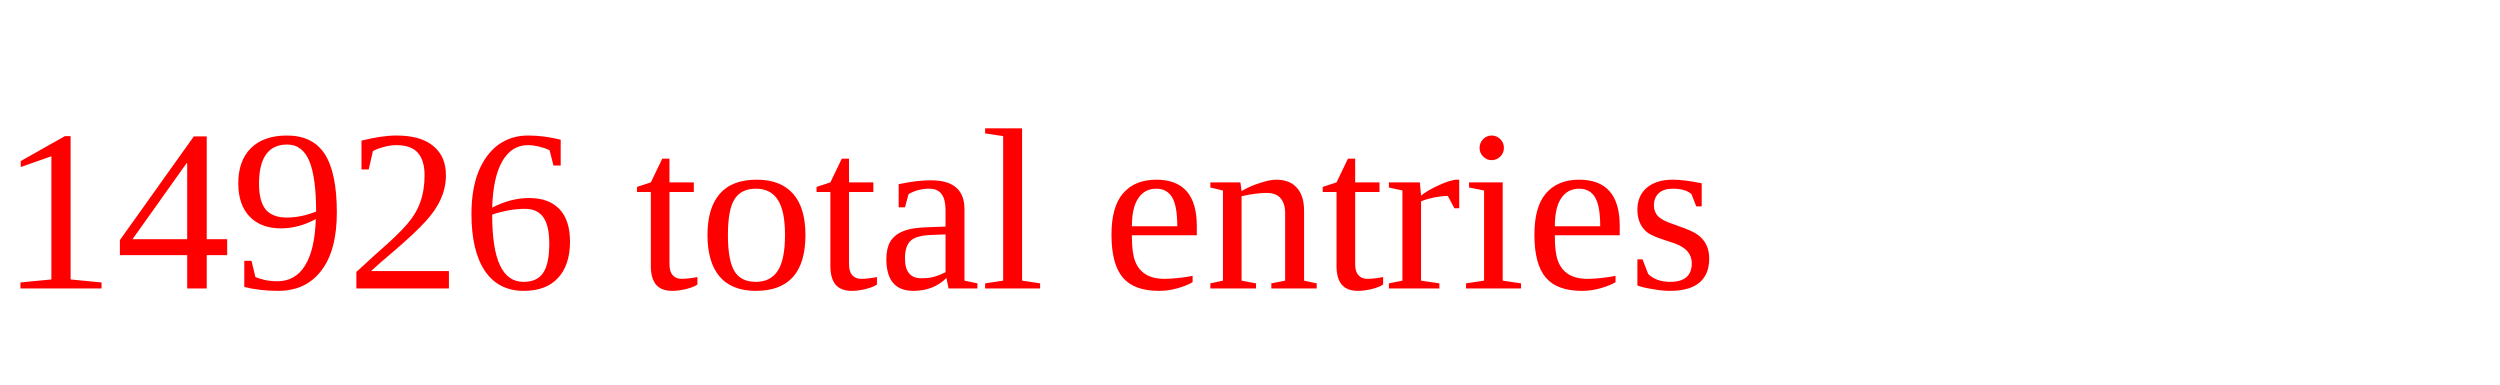
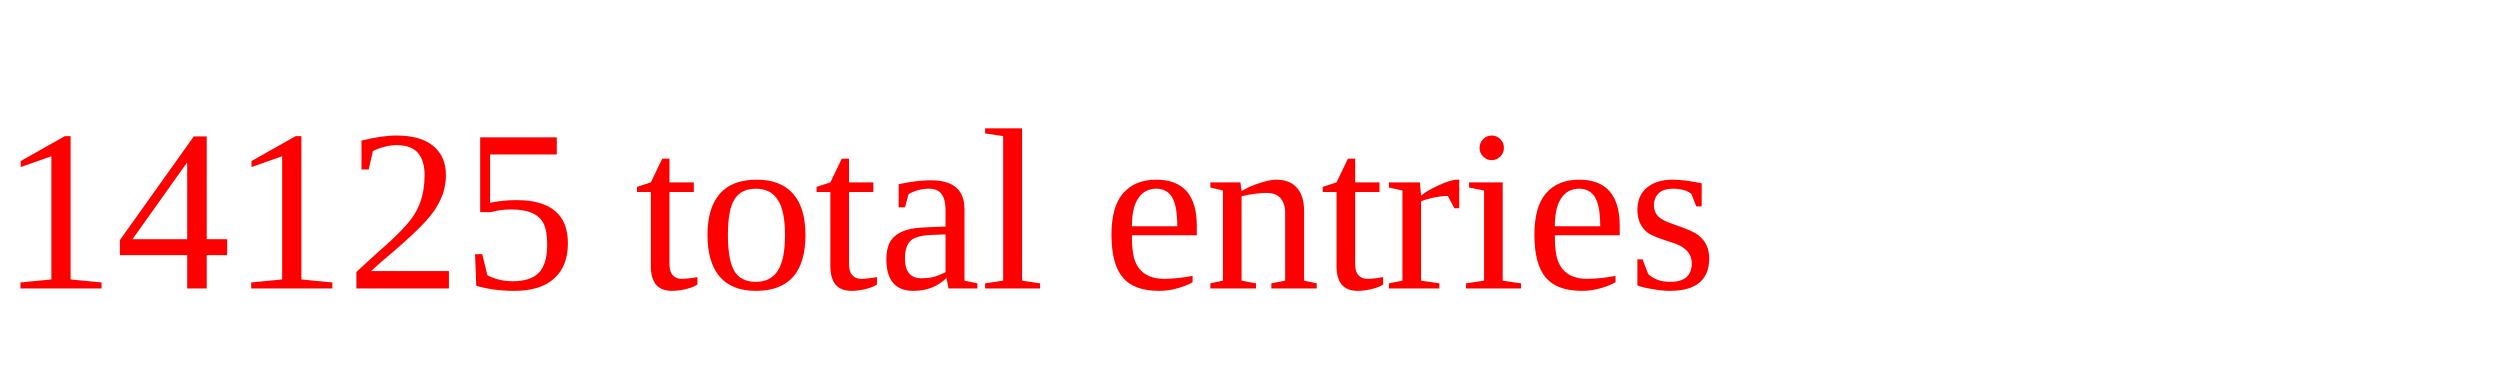
<svg xmlns="http://www.w3.org/2000/svg" height="20" width="130" version="1.1">
-   <text x="0" y="15" fill="red">14926 total entries</text>
+   <text x="0" y="15" fill="red">14125 total entries</text>
</svg>
